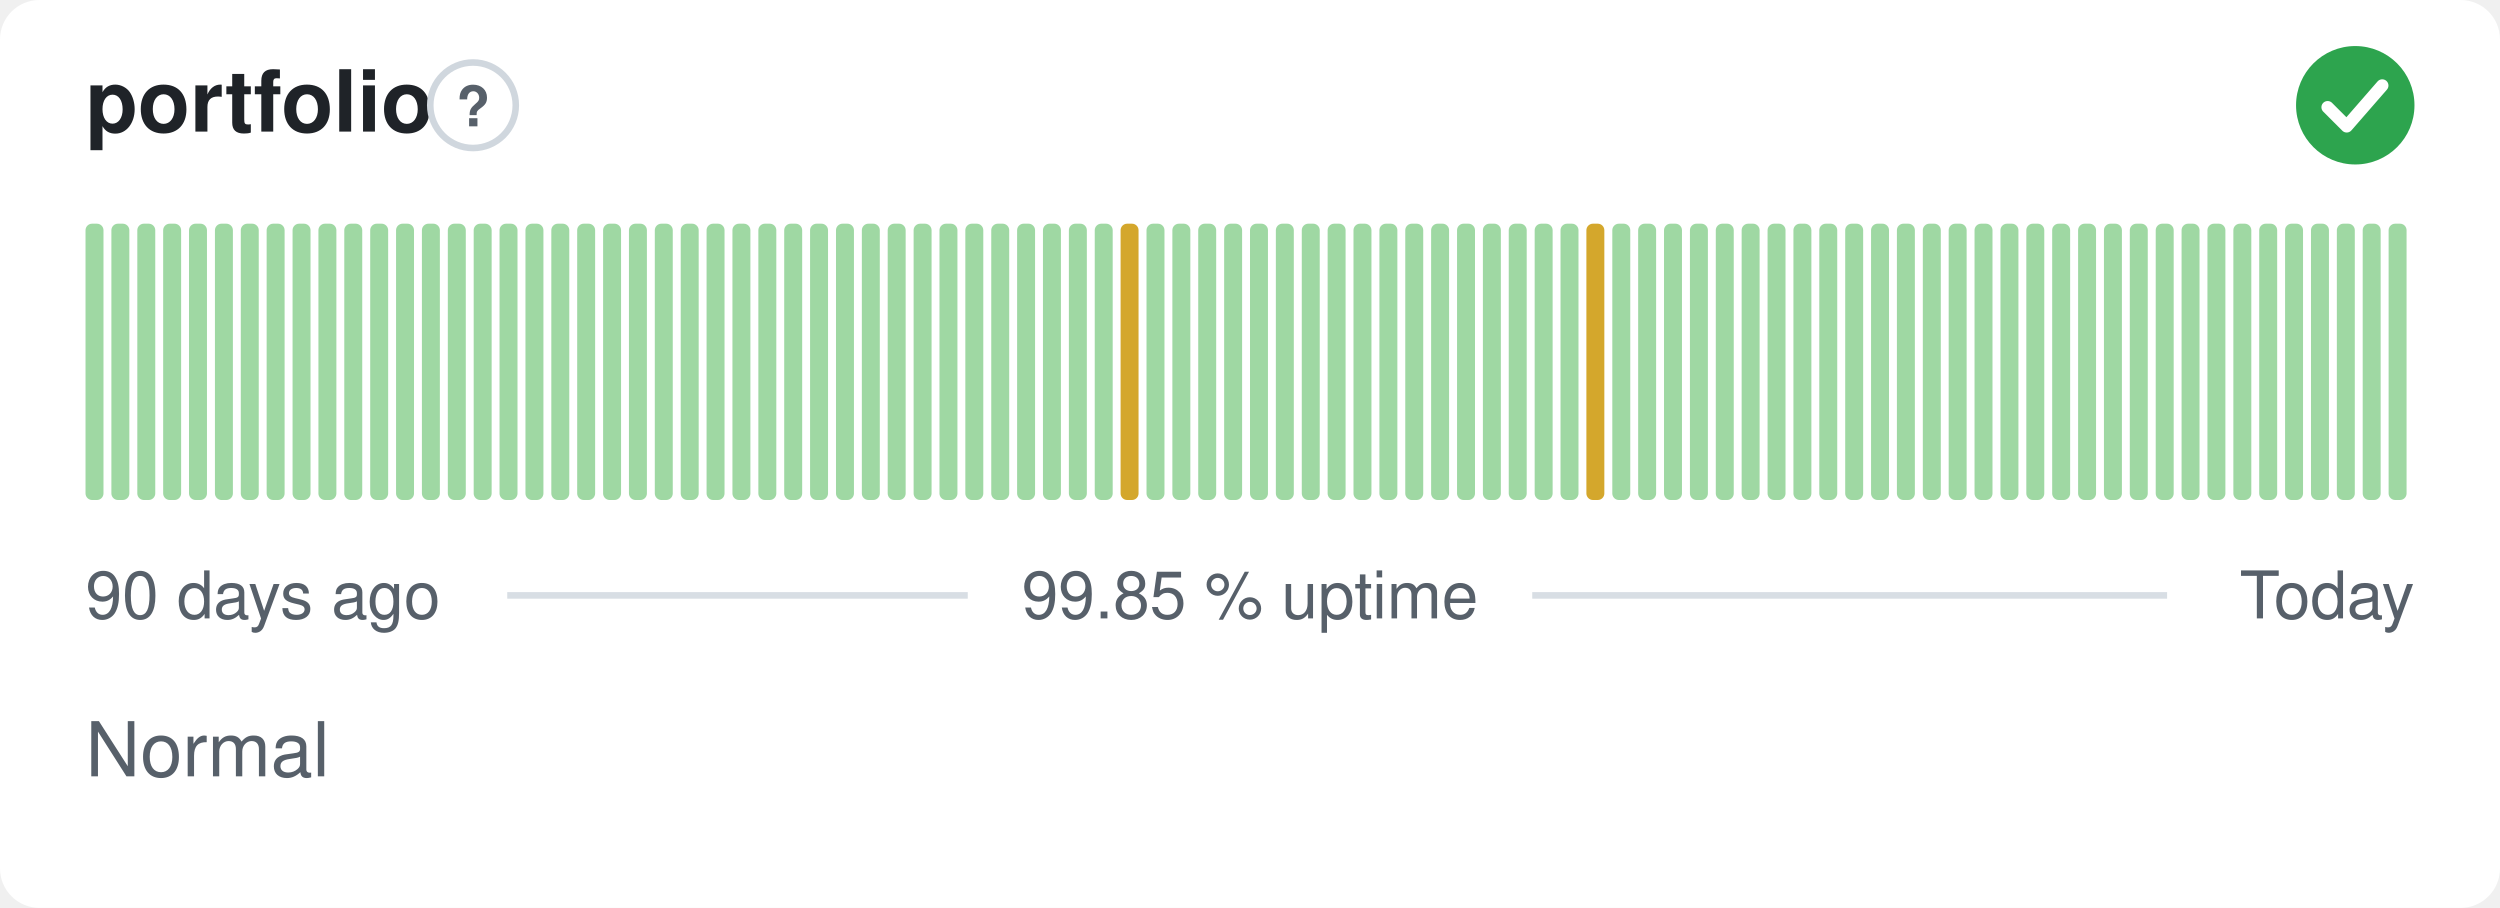
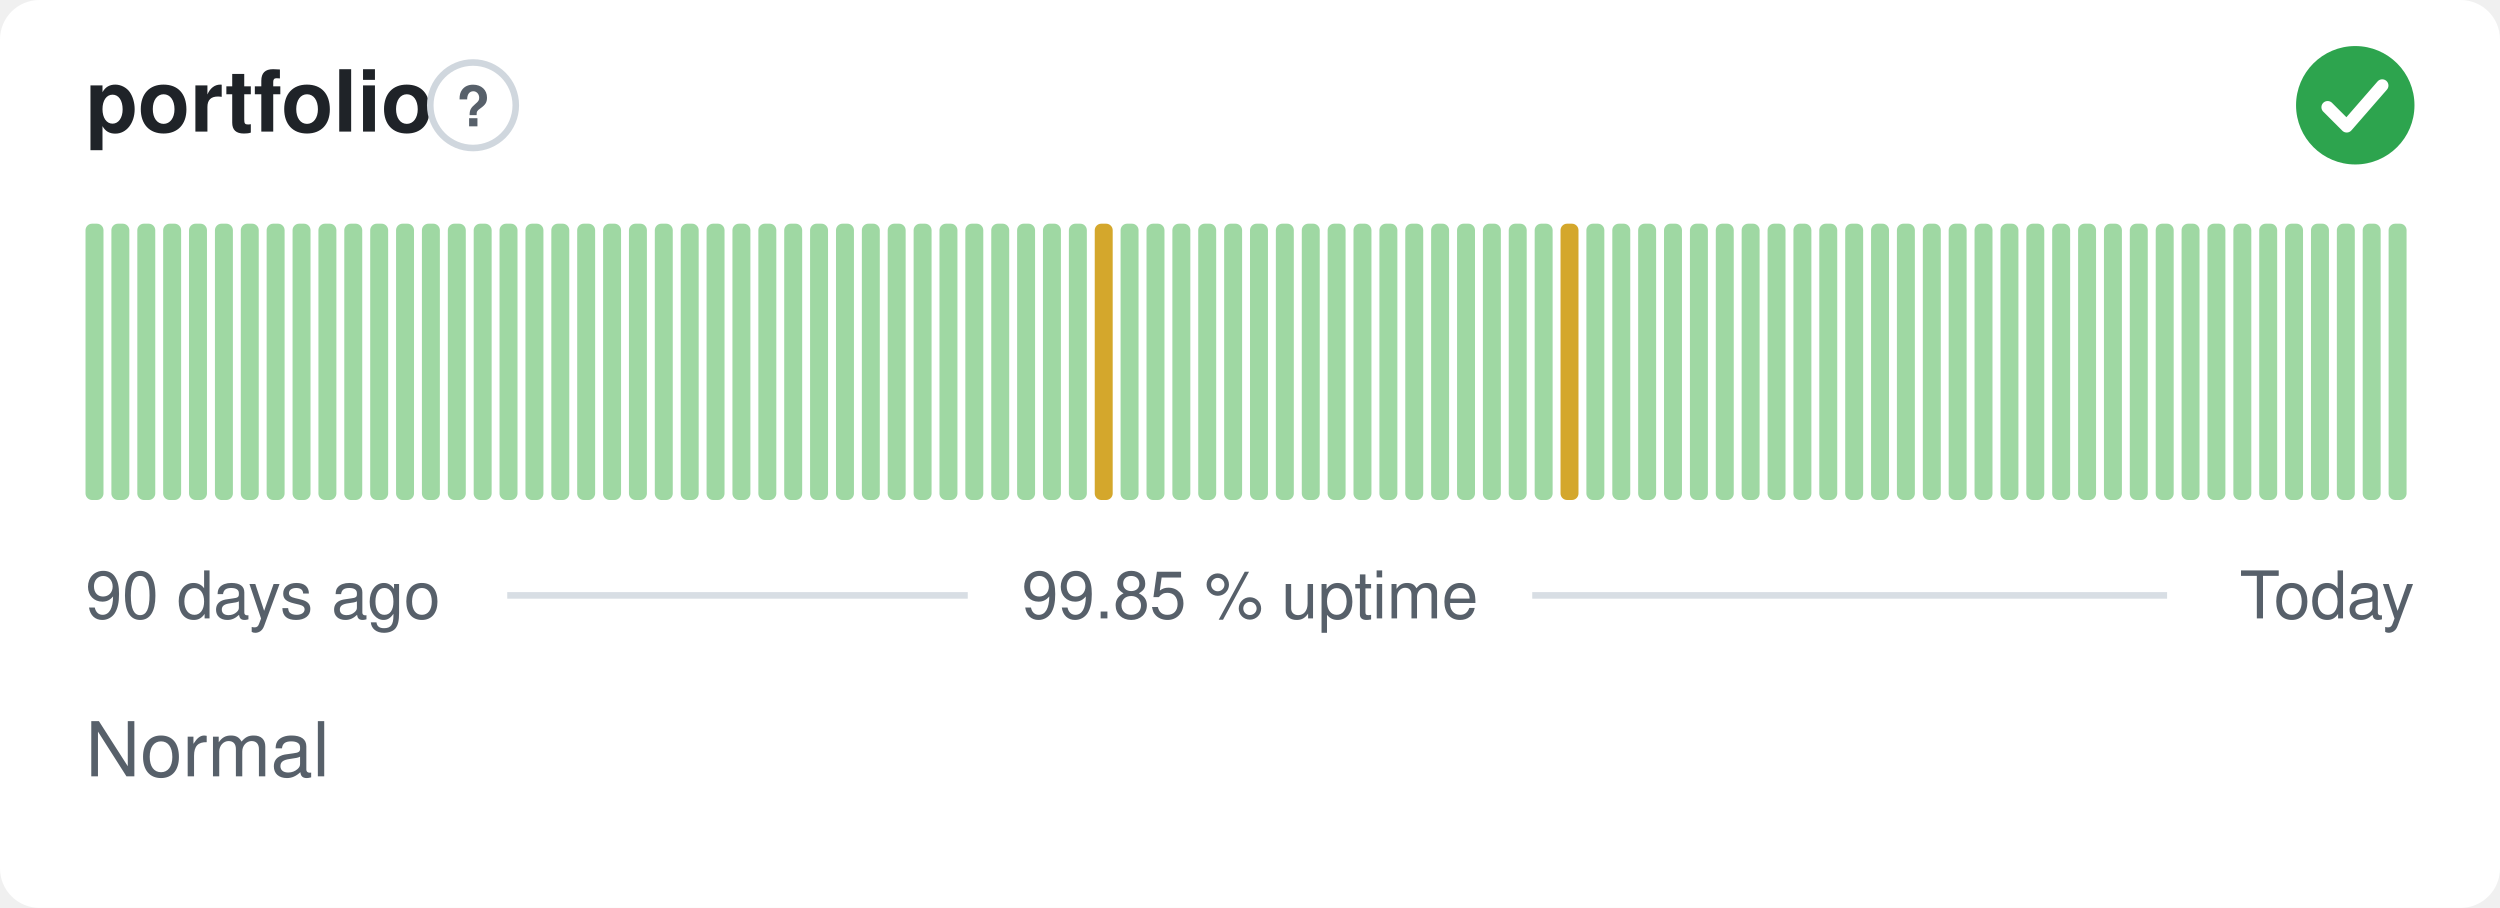
<svg xmlns="http://www.w3.org/2000/svg" width="380" height="138" viewBox="0 0 380 138" role="img" aria-label="portfolio: Normal, 99.85 % uptime over the last 90 days" font-family="-apple-system,BlinkMacSystemFont,'Segoe UI',Helvetica,Arial,sans-serif">
  <style>
    @media (prefers-color-scheme: dark) {
      .bg { fill: #0d1117 }
      .title { fill: #e6edf3 }
      .muted { fill: #8b949e }
      .hint { stroke: #30363d }
      .rule { stroke: #30363d }
      .nodata { fill: #21262d }
    }
  </style>
  <rect class="bg" width="380" height="138" rx="6" fill="#ffffff" />
  <text class="title" x="13" y="20" font-size="13" font-weight="600" fill="#1f2328">portfolio</text>
  <circle class="hint" cx="71.9" cy="16" r="6.5" fill="none" stroke="#d0d7de" stroke-width="1" />
  <text class="muted" x="71.9" y="19.2" text-anchor="middle" font-size="8.5" font-weight="700" fill="#57606a">?</text>
  <circle cx="358" cy="16" r="9" fill="#2da44e" />
  <path d="M353.80 16.30l2.90 2.90 5.40 -6.20" fill="none" stroke="#fff" stroke-width="1.89" stroke-linecap="round" stroke-linejoin="round" />
  <rect x="13.00" y="34.00" width="2.73" height="42.00" rx="1" fill="#9fd8a3" />
  <rect x="16.93" y="34.00" width="2.73" height="42.00" rx="1" fill="#9fd8a3" />
  <rect x="20.87" y="34.00" width="2.73" height="42.00" rx="1" fill="#9fd8a3" />
  <rect x="24.80" y="34.00" width="2.73" height="42.00" rx="1" fill="#9fd8a3" />
  <rect x="28.73" y="34.00" width="2.73" height="42.00" rx="1" fill="#9fd8a3" />
  <rect x="32.67" y="34.00" width="2.73" height="42.00" rx="1" fill="#9fd8a3" />
  <rect x="36.60" y="34.00" width="2.73" height="42.00" rx="1" fill="#9fd8a3" />
  <rect x="40.53" y="34.00" width="2.73" height="42.00" rx="1" fill="#9fd8a3" />
  <rect x="44.47" y="34.00" width="2.73" height="42.00" rx="1" fill="#9fd8a3" />
  <rect x="48.40" y="34.00" width="2.73" height="42.00" rx="1" fill="#9fd8a3" />
  <rect x="52.33" y="34.00" width="2.73" height="42.00" rx="1" fill="#9fd8a3" />
  <rect x="56.27" y="34.00" width="2.73" height="42.00" rx="1" fill="#9fd8a3" />
  <rect x="60.20" y="34.00" width="2.73" height="42.00" rx="1" fill="#9fd8a3" />
  <rect x="64.13" y="34.00" width="2.73" height="42.00" rx="1" fill="#9fd8a3" />
  <rect x="68.07" y="34.00" width="2.73" height="42.00" rx="1" fill="#9fd8a3" />
  <rect x="72.00" y="34.00" width="2.73" height="42.00" rx="1" fill="#9fd8a3" />
  <rect x="75.93" y="34.00" width="2.73" height="42.00" rx="1" fill="#9fd8a3" />
  <rect x="79.87" y="34.00" width="2.73" height="42.00" rx="1" fill="#9fd8a3" />
  <rect x="83.80" y="34.00" width="2.73" height="42.00" rx="1" fill="#9fd8a3" />
  <rect x="87.73" y="34.00" width="2.73" height="42.00" rx="1" fill="#9fd8a3" />
  <rect x="91.67" y="34.00" width="2.73" height="42.00" rx="1" fill="#9fd8a3" />
  <rect x="95.60" y="34.00" width="2.73" height="42.00" rx="1" fill="#9fd8a3" />
  <rect x="99.53" y="34.00" width="2.73" height="42.00" rx="1" fill="#9fd8a3" />
  <rect x="103.47" y="34.00" width="2.73" height="42.00" rx="1" fill="#9fd8a3" />
  <rect x="107.40" y="34.00" width="2.73" height="42.00" rx="1" fill="#9fd8a3" />
  <rect x="111.33" y="34.00" width="2.73" height="42.00" rx="1" fill="#9fd8a3" />
  <rect x="115.27" y="34.00" width="2.73" height="42.00" rx="1" fill="#9fd8a3" />
  <rect x="119.20" y="34.00" width="2.73" height="42.00" rx="1" fill="#9fd8a3" />
  <rect x="123.13" y="34.00" width="2.73" height="42.00" rx="1" fill="#9fd8a3" />
  <rect x="127.07" y="34.00" width="2.73" height="42.00" rx="1" fill="#9fd8a3" />
  <rect x="131.00" y="34.00" width="2.73" height="42.00" rx="1" fill="#9fd8a3" />
  <rect x="134.93" y="34.00" width="2.73" height="42.00" rx="1" fill="#9fd8a3" />
  <rect x="138.87" y="34.00" width="2.73" height="42.00" rx="1" fill="#9fd8a3" />
  <rect x="142.80" y="34.00" width="2.73" height="42.00" rx="1" fill="#9fd8a3" />
  <rect x="146.73" y="34.00" width="2.73" height="42.00" rx="1" fill="#9fd8a3" />
  <rect x="150.67" y="34.00" width="2.73" height="42.00" rx="1" fill="#9fd8a3" />
  <rect x="154.60" y="34.00" width="2.73" height="42.00" rx="1" fill="#9fd8a3" />
  <rect x="158.53" y="34.00" width="2.73" height="42.00" rx="1" fill="#9fd8a3" />
  <rect x="162.47" y="34.00" width="2.73" height="42.00" rx="1" fill="#9fd8a3" />
-   <rect x="166.40" y="34.00" width="2.73" height="42.00" rx="1" fill="#9fd8a3" />
-   <rect x="170.33" y="34.00" width="2.73" height="42.00" rx="1" fill="#d4a72c" />
+   <rect x="166.40" y="34.00" width="2.73" height="42.00" rx="1" fill="#d4a72c" />
+   <rect x="170.33" y="34.00" width="2.73" height="42.00" rx="1" fill="#9fd8a3" />
  <rect x="174.27" y="34.00" width="2.73" height="42.00" rx="1" fill="#9fd8a3" />
  <rect x="178.20" y="34.00" width="2.73" height="42.00" rx="1" fill="#9fd8a3" />
  <rect x="182.13" y="34.00" width="2.73" height="42.00" rx="1" fill="#9fd8a3" />
  <rect x="186.07" y="34.00" width="2.73" height="42.00" rx="1" fill="#9fd8a3" />
  <rect x="190.00" y="34.00" width="2.73" height="42.00" rx="1" fill="#9fd8a3" />
  <rect x="193.93" y="34.00" width="2.73" height="42.00" rx="1" fill="#9fd8a3" />
  <rect x="197.87" y="34.00" width="2.73" height="42.00" rx="1" fill="#9fd8a3" />
  <rect x="201.80" y="34.00" width="2.73" height="42.00" rx="1" fill="#9fd8a3" />
  <rect x="205.73" y="34.00" width="2.73" height="42.00" rx="1" fill="#9fd8a3" />
  <rect x="209.67" y="34.00" width="2.73" height="42.00" rx="1" fill="#9fd8a3" />
  <rect x="213.60" y="34.00" width="2.73" height="42.00" rx="1" fill="#9fd8a3" />
  <rect x="217.53" y="34.00" width="2.73" height="42.00" rx="1" fill="#9fd8a3" />
  <rect x="221.47" y="34.00" width="2.73" height="42.00" rx="1" fill="#9fd8a3" />
  <rect x="225.40" y="34.00" width="2.73" height="42.00" rx="1" fill="#9fd8a3" />
  <rect x="229.33" y="34.00" width="2.73" height="42.00" rx="1" fill="#9fd8a3" />
  <rect x="233.27" y="34.00" width="2.73" height="42.00" rx="1" fill="#9fd8a3" />
-   <rect x="237.20" y="34.00" width="2.73" height="42.00" rx="1" fill="#9fd8a3" />
-   <rect x="241.13" y="34.00" width="2.73" height="42.00" rx="1" fill="#d4a72c" />
+   <rect x="237.20" y="34.00" width="2.73" height="42.00" rx="1" fill="#d4a72c" />
+   <rect x="241.13" y="34.00" width="2.73" height="42.00" rx="1" fill="#9fd8a3" />
  <rect x="245.07" y="34.00" width="2.73" height="42.00" rx="1" fill="#9fd8a3" />
  <rect x="249.00" y="34.00" width="2.73" height="42.00" rx="1" fill="#9fd8a3" />
  <rect x="252.93" y="34.00" width="2.73" height="42.00" rx="1" fill="#9fd8a3" />
  <rect x="256.87" y="34.00" width="2.73" height="42.00" rx="1" fill="#9fd8a3" />
  <rect x="260.80" y="34.00" width="2.73" height="42.00" rx="1" fill="#9fd8a3" />
  <rect x="264.73" y="34.00" width="2.73" height="42.00" rx="1" fill="#9fd8a3" />
  <rect x="268.67" y="34.00" width="2.73" height="42.00" rx="1" fill="#9fd8a3" />
  <rect x="272.60" y="34.00" width="2.73" height="42.00" rx="1" fill="#9fd8a3" />
  <rect x="276.53" y="34.00" width="2.73" height="42.00" rx="1" fill="#9fd8a3" />
  <rect x="280.47" y="34.00" width="2.73" height="42.00" rx="1" fill="#9fd8a3" />
  <rect x="284.40" y="34.00" width="2.73" height="42.00" rx="1" fill="#9fd8a3" />
  <rect x="288.33" y="34.00" width="2.73" height="42.00" rx="1" fill="#9fd8a3" />
  <rect x="292.27" y="34.00" width="2.73" height="42.00" rx="1" fill="#9fd8a3" />
  <rect x="296.20" y="34.00" width="2.73" height="42.00" rx="1" fill="#9fd8a3" />
  <rect x="300.13" y="34.00" width="2.73" height="42.00" rx="1" fill="#9fd8a3" />
  <rect x="304.07" y="34.00" width="2.73" height="42.00" rx="1" fill="#9fd8a3" />
  <rect x="308.00" y="34.00" width="2.73" height="42.00" rx="1" fill="#9fd8a3" />
  <rect x="311.93" y="34.00" width="2.73" height="42.00" rx="1" fill="#9fd8a3" />
  <rect x="315.87" y="34.00" width="2.73" height="42.00" rx="1" fill="#9fd8a3" />
  <rect x="319.80" y="34.00" width="2.73" height="42.00" rx="1" fill="#9fd8a3" />
  <rect x="323.73" y="34.00" width="2.73" height="42.00" rx="1" fill="#9fd8a3" />
  <rect x="327.67" y="34.00" width="2.73" height="42.00" rx="1" fill="#9fd8a3" />
  <rect x="331.60" y="34.00" width="2.73" height="42.00" rx="1" fill="#9fd8a3" />
  <rect x="335.53" y="34.00" width="2.73" height="42.00" rx="1" fill="#9fd8a3" />
  <rect x="339.47" y="34.00" width="2.73" height="42.00" rx="1" fill="#9fd8a3" />
  <rect x="343.40" y="34.00" width="2.73" height="42.00" rx="1" fill="#9fd8a3" />
  <rect x="347.33" y="34.00" width="2.73" height="42.00" rx="1" fill="#9fd8a3" />
  <rect x="351.27" y="34.00" width="2.73" height="42.00" rx="1" fill="#9fd8a3" />
  <rect x="355.20" y="34.00" width="2.73" height="42.00" rx="1" fill="#9fd8a3" />
  <rect x="359.13" y="34.00" width="2.73" height="42.00" rx="1" fill="#9fd8a3" />
  <rect x="363.07" y="34.00" width="2.73" height="42.00" rx="1" fill="#9fd8a3" />
  <text class="muted" x="13" y="94" font-size="10" fill="#57606a">90 days ago</text>
  <text class="muted" x="190" y="94" text-anchor="middle" font-size="10" fill="#57606a">99.85 % uptime</text>
  <text class="muted" x="367" y="94" text-anchor="end" font-size="10" fill="#57606a">Today</text>
  <line class="rule" x1="77.1" y1="90.5" x2="147.1" y2="90.5" stroke="#d8dee4" stroke-width="1" />
  <line class="rule" x1="232.9" y1="90.5" x2="329.4" y2="90.5" stroke="#d8dee4" stroke-width="1" />
  <text class="muted" x="13" y="118" font-size="11.5" fill="#57606a">Normal</text>
</svg>
